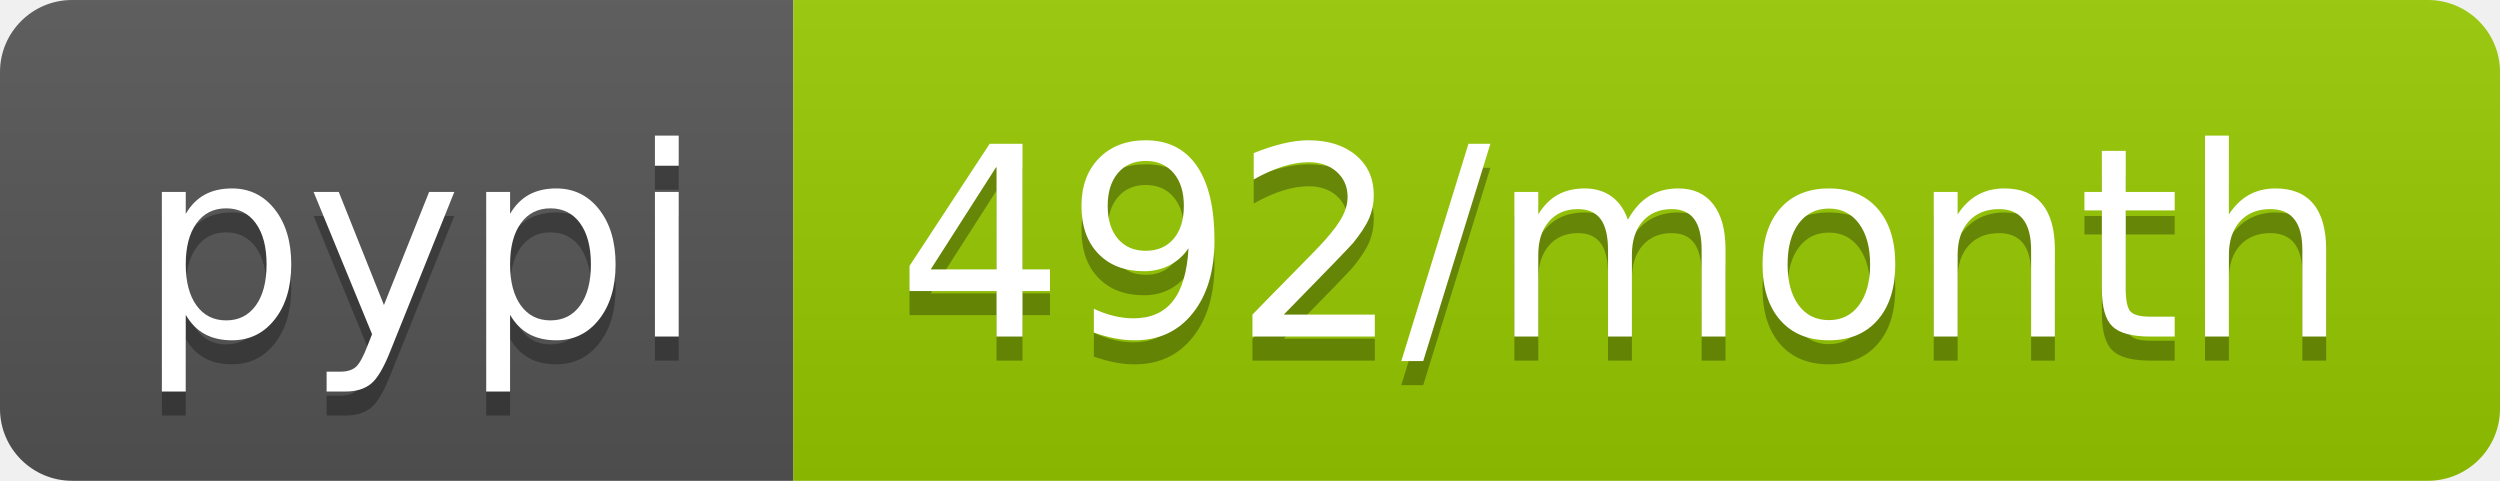
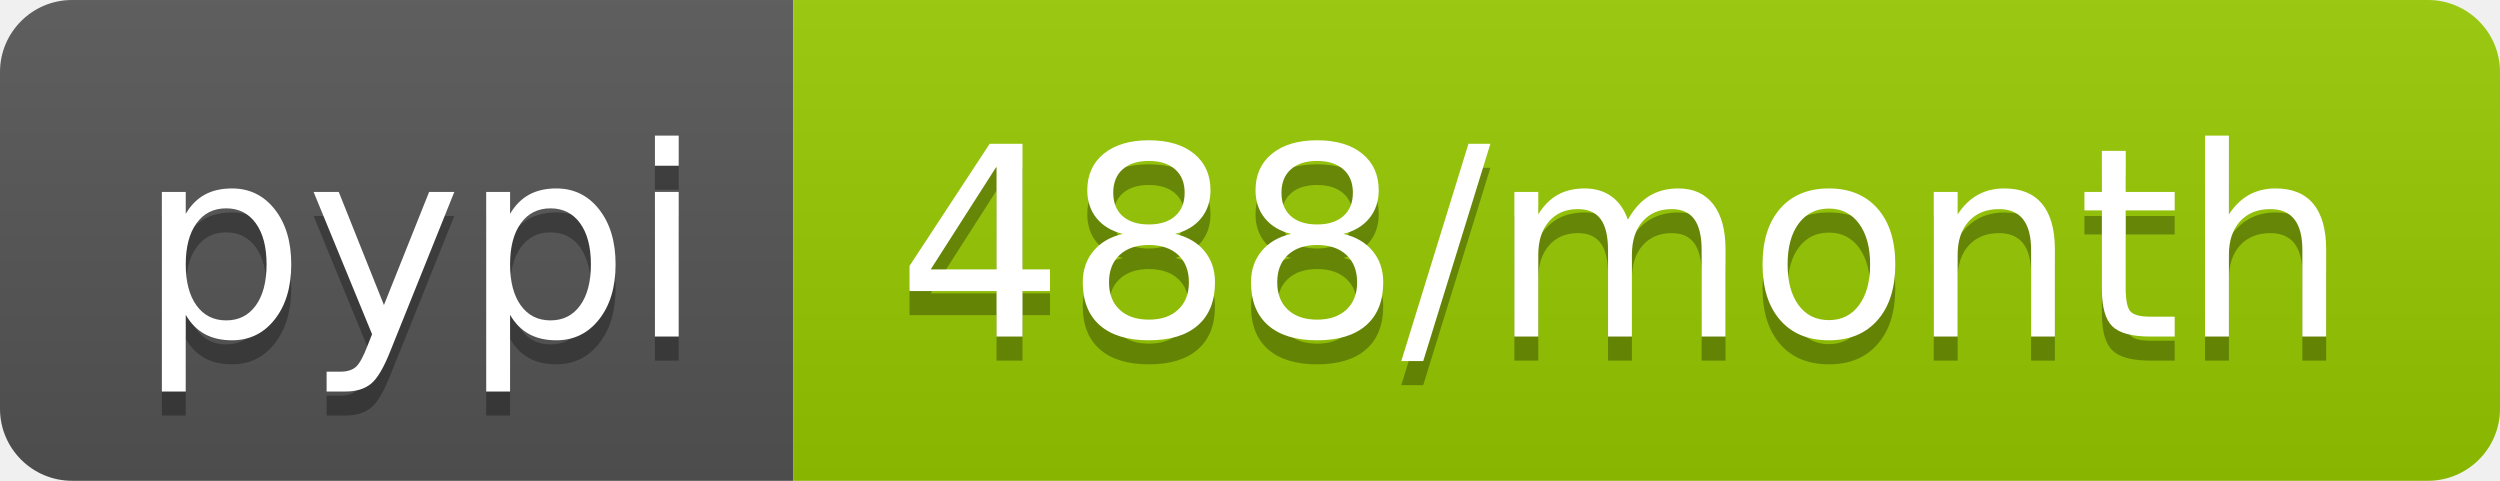
<svg xmlns="http://www.w3.org/2000/svg" width="104" height="20">
  <linearGradient id="b" x2="0" y2="100%">
    <stop offset="0" stop-color="#bbb" stop-opacity=".1" />
    <stop offset="1" stop-opacity=".1" />
  </linearGradient>
  <clipPath id="a">
    <rect width="104" height="20" rx="3" fill="#fff" />
  </clipPath>
  <g clip-path="url(#a)">
    <path fill="#555" d="M0 0h33v20H0z" />
    <path fill="#97ca00" d="M33 0h71v20H33z" />
    <path fill="url(#b)" d="M0 0h104v20H0z" />
  </g>
  <g fill="#fff" text-anchor="middle" font-family="DejaVu Sans,Verdana,Geneva,sans-serif" font-size="110">
    <text x="175" y="150" fill="#010101" fill-opacity=".3" transform="scale(.1)" textLength="230">pypi</text>
    <text x="175" y="140" transform="scale(.1)" textLength="230">pypi</text>
-     <text x="675" y="150" fill="#010101" fill-opacity=".3" transform="scale(.1)" textLength="610">492/month</text>
-     <text x="675" y="140" transform="scale(.1)" textLength="610">492/month</text>
+     <text x="675" y="150" fill="#010101" fill-opacity=".3" transform="scale(.1)" textLength="610">488/month</text>
+     <text x="675" y="140" transform="scale(.1)" textLength="610">488/month</text>
  </g>
</svg>
